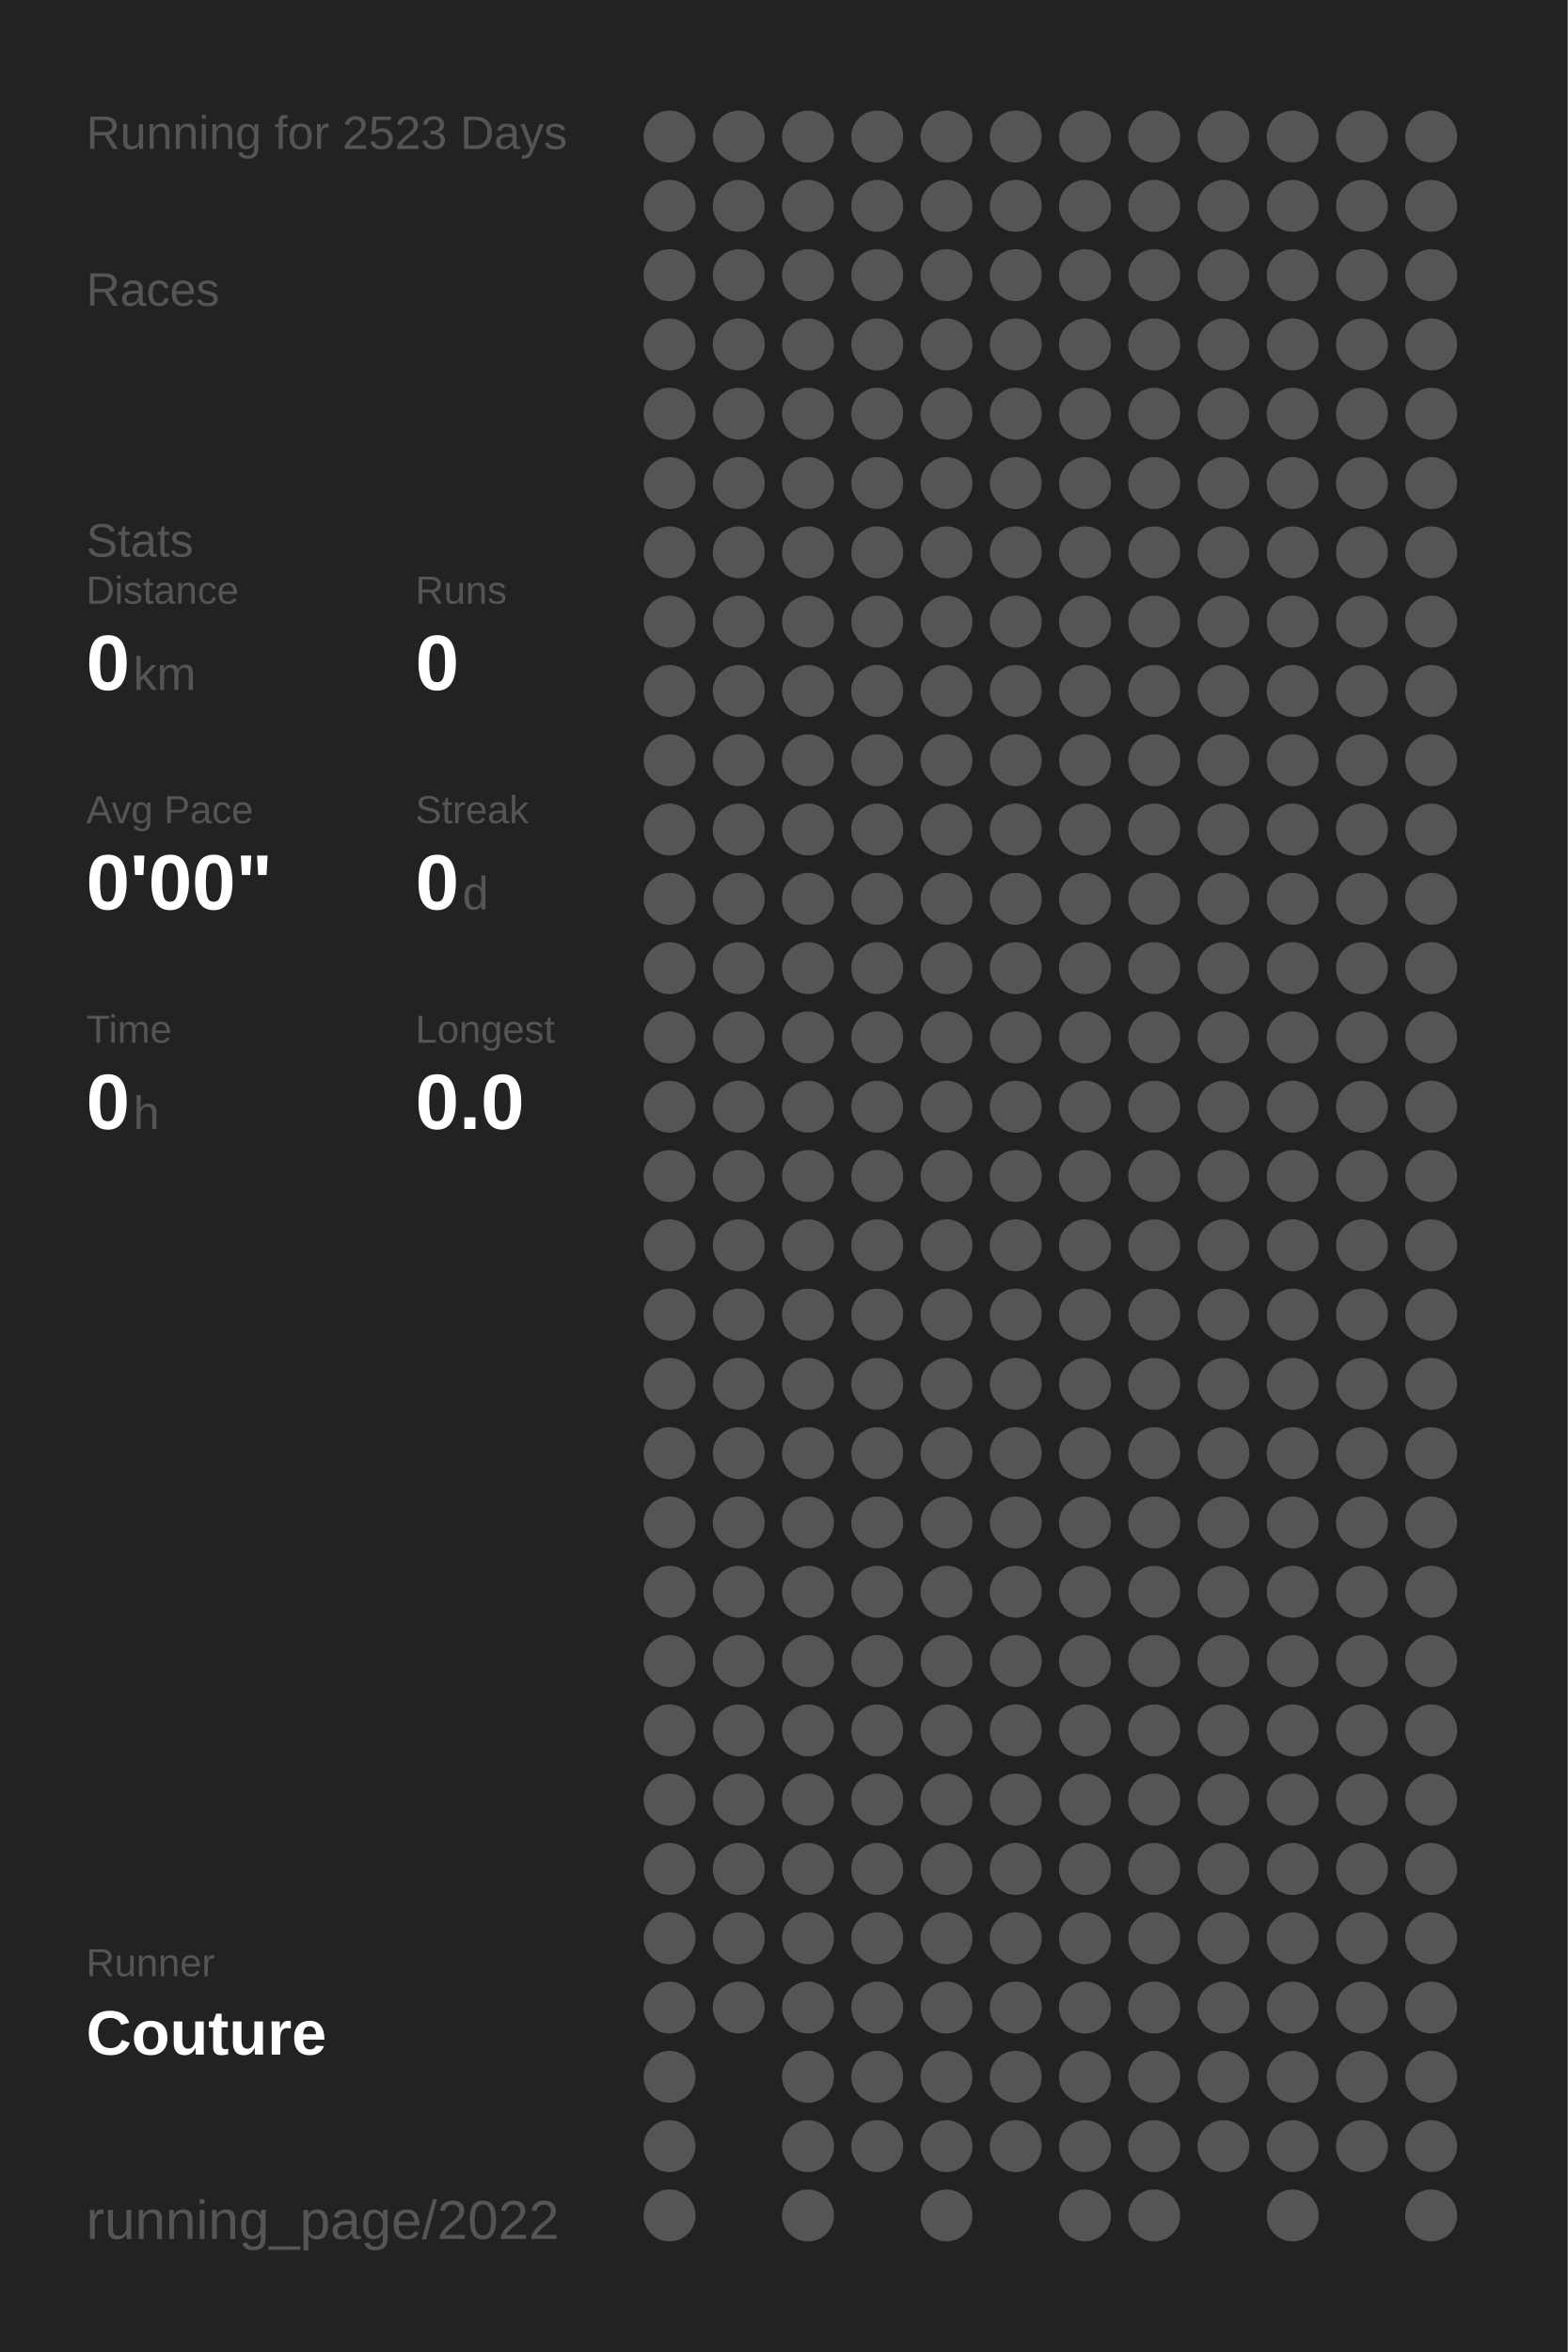
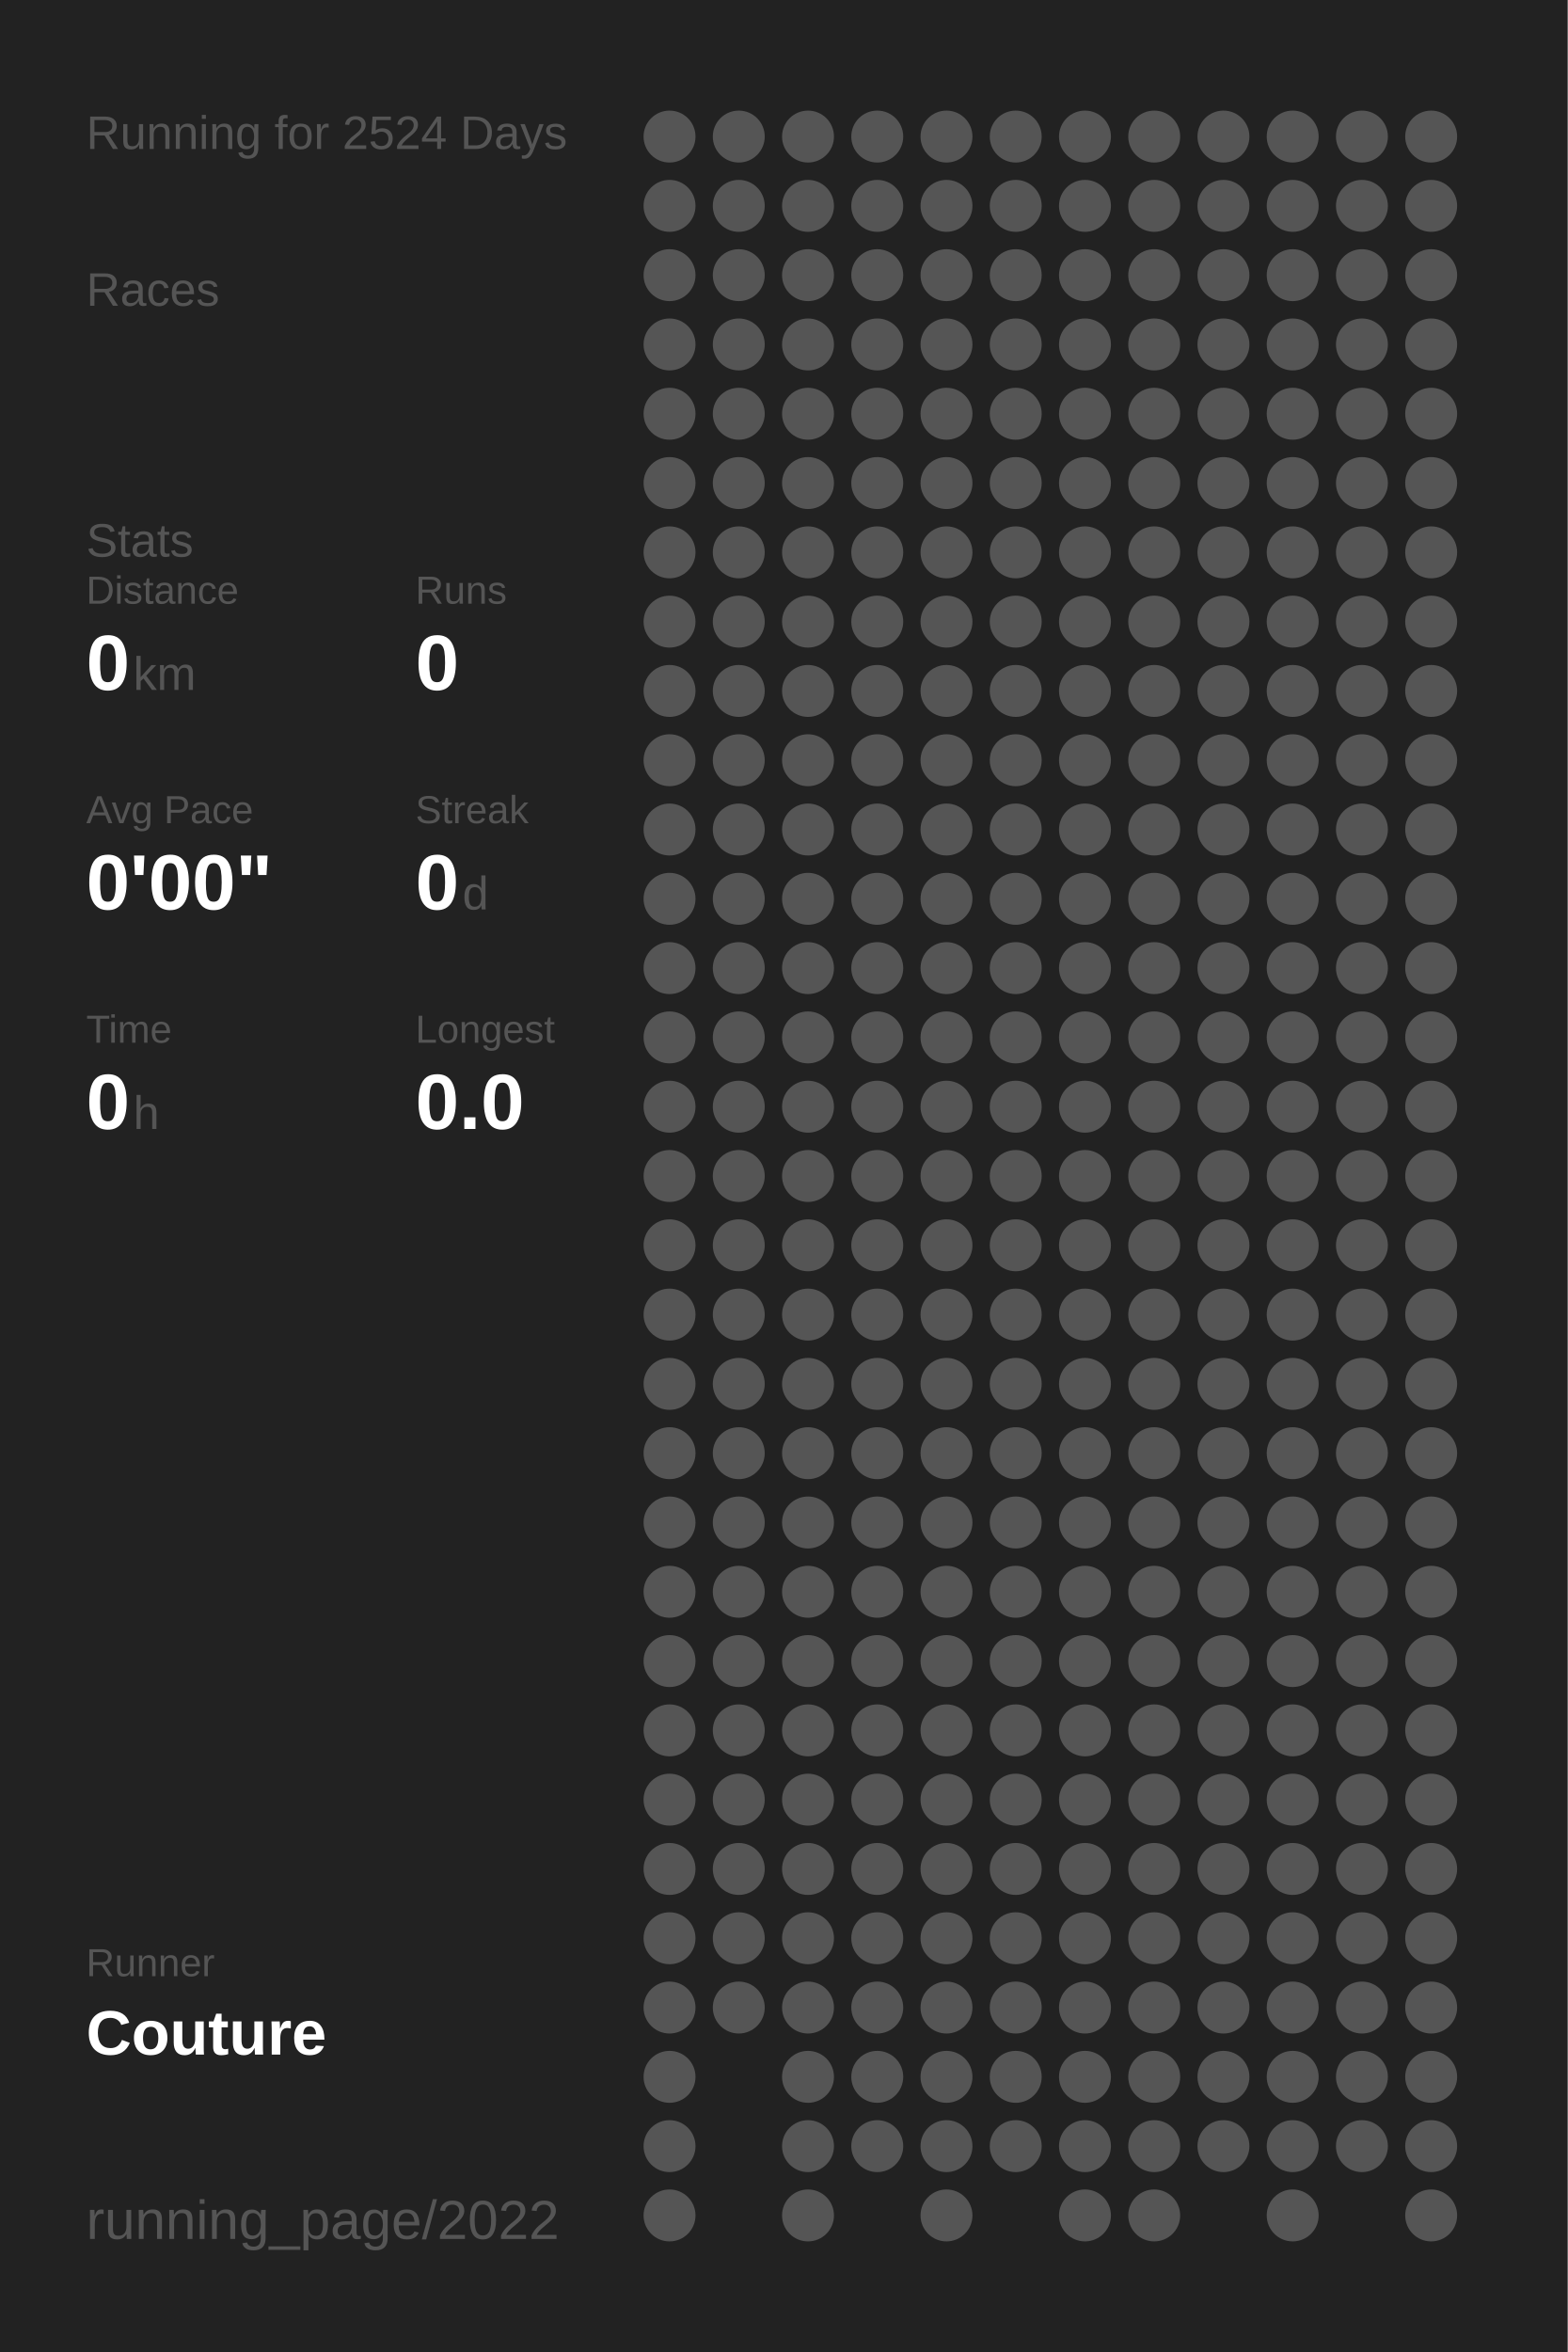
<svg xmlns="http://www.w3.org/2000/svg" baseProfile="full" height="300mm" version="1.1" viewBox="0,0,200,300" width="200mm">
  <defs />
  <rect fill="#222222" height="300" width="200" x="0" y="0" />
-   <text fill="#555555" style="font-size:6px; font-family:Arial;" x="11" y="19">Running for 2523 Days</text>
+   <text fill="#555555" style="font-size:6px; font-family:Arial;" x="11" y="19">Running for 2524 Days</text>
  <text fill="#555555" style="font-size:6px; font-family:Arial;" x="11" y="39">Races</text>
  <text fill="#555555" style="font-size:6px; font-family:Arial;" x="11" y="71">Stats</text>
  <text fill="#555555" style="font-size:5px; font-family:Arial;" x="11" y="77">Distance</text>
  <text fill="#FFFFFF" style="font-size:10px; font-family:Arial; font-weight:bold;" x="11" y="88">0</text>
  <text fill="#555555" style="font-size:6px; font-family:Arial;" x="17" y="88">km</text>
  <text fill="#555555" style="font-size:5px; font-family:Arial;" x="53" y="77">Runs</text>
  <text fill="#FFFFFF" style="font-size:10px; font-family:Arial; font-weight:bold;" x="53" y="88">0</text>
  <text fill="#555555" style="font-size:5px; font-family:Arial;" x="11" y="105">Avg Pace</text>
  <text fill="#FFFFFF" style="font-size:10px; font-family:Arial; font-weight:bold;" x="11" y="116">0'00"</text>
  <text fill="#555555" style="font-size:5px; font-family:Arial;" x="53" y="105">Streak</text>
  <text fill="#FFFFFF" style="font-size:10px; font-family:Arial; font-weight:bold;" x="53" y="116">0</text>
  <text fill="#555555" style="font-size:6px; font-family:Arial;" x="59" y="116">d</text>
  <text fill="#555555" style="font-size:5px; font-family:Arial;" x="11" y="133">Time</text>
  <text fill="#FFFFFF" style="font-size:10px; font-family:Arial; font-weight:bold;" x="11" y="144">0</text>
  <text fill="#555555" style="font-size:6px; font-family:Arial;" x="17" y="144">h</text>
  <text fill="#555555" style="font-size:5px; font-family:Arial;" x="53" y="133">Longest</text>
  <text fill="#FFFFFF" style="font-size:10px; font-family:Arial; font-weight:bold;" x="53" y="144">0.0</text>
  <text fill="#555555" style="font-size:5px; font-family:Arial;" x="11" y="252.065">Runner</text>
  <text fill="#FFFFFF" style="font-size:8px; font-family:Arial; font-weight:bold;" x="11" y="262.065">Couture</text>
  <text fill="#555555" style="font-size:7px; font-family:Arial;" x="11" y="285.581">running_page/2022</text>
  <circle cx="85.417" cy="17.419" fill="#555555" r="3.312" />
  <circle cx="85.417" cy="26.258" fill="#555555" r="3.312" />
  <circle cx="85.417" cy="35.097" fill="#555555" r="3.312" />
  <circle cx="85.417" cy="43.935" fill="#555555" r="3.312" />
  <circle cx="85.417" cy="52.774" fill="#555555" r="3.312" />
  <circle cx="85.417" cy="61.613" fill="#555555" r="3.312" />
  <circle cx="85.417" cy="70.452" fill="#555555" r="3.312" />
  <circle cx="85.417" cy="79.29" fill="#555555" r="3.312" />
  <circle cx="85.417" cy="88.129" fill="#555555" r="3.312" />
  <circle cx="85.417" cy="96.968" fill="#555555" r="3.312" />
  <circle cx="85.417" cy="105.806" fill="#555555" r="3.312" />
  <circle cx="85.417" cy="114.645" fill="#555555" r="3.312" />
  <circle cx="85.417" cy="123.484" fill="#555555" r="3.312" />
  <circle cx="85.417" cy="132.323" fill="#555555" r="3.312" />
  <circle cx="85.417" cy="141.161" fill="#555555" r="3.312" />
  <circle cx="85.417" cy="150" fill="#555555" r="3.312" />
  <circle cx="85.417" cy="158.839" fill="#555555" r="3.312" />
  <circle cx="85.417" cy="167.677" fill="#555555" r="3.312" />
  <circle cx="85.417" cy="176.516" fill="#555555" r="3.312" />
  <circle cx="85.417" cy="185.355" fill="#555555" r="3.312" />
  <circle cx="85.417" cy="194.194" fill="#555555" r="3.312" />
  <circle cx="85.417" cy="203.032" fill="#555555" r="3.312" />
  <circle cx="85.417" cy="211.871" fill="#555555" r="3.312" />
  <circle cx="85.417" cy="220.71" fill="#555555" r="3.312" />
  <circle cx="85.417" cy="229.548" fill="#555555" r="3.312" />
  <circle cx="85.417" cy="238.387" fill="#555555" r="3.312" />
  <circle cx="85.417" cy="247.226" fill="#555555" r="3.312" />
  <circle cx="85.417" cy="256.065" fill="#555555" r="3.312" />
  <circle cx="85.417" cy="264.903" fill="#555555" r="3.312" />
  <circle cx="85.417" cy="273.742" fill="#555555" r="3.312" />
  <circle cx="85.417" cy="282.581" fill="#555555" r="3.312" />
  <circle cx="94.25" cy="17.419" fill="#555555" r="3.312" />
  <circle cx="94.25" cy="26.258" fill="#555555" r="3.312" />
  <circle cx="94.25" cy="35.097" fill="#555555" r="3.312" />
  <circle cx="94.25" cy="43.935" fill="#555555" r="3.312" />
  <circle cx="94.25" cy="52.774" fill="#555555" r="3.312" />
  <circle cx="94.25" cy="61.613" fill="#555555" r="3.312" />
  <circle cx="94.25" cy="70.452" fill="#555555" r="3.312" />
  <circle cx="94.25" cy="79.29" fill="#555555" r="3.312" />
  <circle cx="94.25" cy="88.129" fill="#555555" r="3.312" />
  <circle cx="94.25" cy="96.968" fill="#555555" r="3.312" />
  <circle cx="94.25" cy="105.806" fill="#555555" r="3.312" />
  <circle cx="94.25" cy="114.645" fill="#555555" r="3.312" />
  <circle cx="94.25" cy="123.484" fill="#555555" r="3.312" />
  <circle cx="94.25" cy="132.323" fill="#555555" r="3.312" />
  <circle cx="94.25" cy="141.161" fill="#555555" r="3.312" />
  <circle cx="94.25" cy="150" fill="#555555" r="3.312" />
  <circle cx="94.25" cy="158.839" fill="#555555" r="3.312" />
  <circle cx="94.25" cy="167.677" fill="#555555" r="3.312" />
  <circle cx="94.25" cy="176.516" fill="#555555" r="3.312" />
  <circle cx="94.25" cy="185.355" fill="#555555" r="3.312" />
  <circle cx="94.25" cy="194.194" fill="#555555" r="3.312" />
  <circle cx="94.25" cy="203.032" fill="#555555" r="3.312" />
  <circle cx="94.25" cy="211.871" fill="#555555" r="3.312" />
  <circle cx="94.25" cy="220.71" fill="#555555" r="3.312" />
  <circle cx="94.25" cy="229.548" fill="#555555" r="3.312" />
  <circle cx="94.25" cy="238.387" fill="#555555" r="3.312" />
  <circle cx="94.25" cy="247.226" fill="#555555" r="3.312" />
  <circle cx="94.25" cy="256.065" fill="#555555" r="3.312" />
  <circle cx="103.083" cy="17.419" fill="#555555" r="3.312" />
  <circle cx="103.083" cy="26.258" fill="#555555" r="3.312" />
  <circle cx="103.083" cy="35.097" fill="#555555" r="3.312" />
  <circle cx="103.083" cy="43.935" fill="#555555" r="3.312" />
  <circle cx="103.083" cy="52.774" fill="#555555" r="3.312" />
  <circle cx="103.083" cy="61.613" fill="#555555" r="3.312" />
  <circle cx="103.083" cy="70.452" fill="#555555" r="3.312" />
  <circle cx="103.083" cy="79.29" fill="#555555" r="3.312" />
  <circle cx="103.083" cy="88.129" fill="#555555" r="3.312" />
  <circle cx="103.083" cy="96.968" fill="#555555" r="3.312" />
  <circle cx="103.083" cy="105.806" fill="#555555" r="3.312" />
  <circle cx="103.083" cy="114.645" fill="#555555" r="3.312" />
  <circle cx="103.083" cy="123.484" fill="#555555" r="3.312" />
  <circle cx="103.083" cy="132.323" fill="#555555" r="3.312" />
  <circle cx="103.083" cy="141.161" fill="#555555" r="3.312" />
  <circle cx="103.083" cy="150" fill="#555555" r="3.312" />
  <circle cx="103.083" cy="158.839" fill="#555555" r="3.312" />
  <circle cx="103.083" cy="167.677" fill="#555555" r="3.312" />
  <circle cx="103.083" cy="176.516" fill="#555555" r="3.312" />
  <circle cx="103.083" cy="185.355" fill="#555555" r="3.312" />
  <circle cx="103.083" cy="194.194" fill="#555555" r="3.312" />
  <circle cx="103.083" cy="203.032" fill="#555555" r="3.312" />
  <circle cx="103.083" cy="211.871" fill="#555555" r="3.312" />
  <circle cx="103.083" cy="220.71" fill="#555555" r="3.312" />
  <circle cx="103.083" cy="229.548" fill="#555555" r="3.312" />
  <circle cx="103.083" cy="238.387" fill="#555555" r="3.312" />
  <circle cx="103.083" cy="247.226" fill="#555555" r="3.312" />
  <circle cx="103.083" cy="256.065" fill="#555555" r="3.312" />
  <circle cx="103.083" cy="264.903" fill="#555555" r="3.312" />
  <circle cx="103.083" cy="273.742" fill="#555555" r="3.312" />
  <circle cx="103.083" cy="282.581" fill="#555555" r="3.312" />
  <circle cx="111.917" cy="17.419" fill="#555555" r="3.312" />
  <circle cx="111.917" cy="26.258" fill="#555555" r="3.312" />
  <circle cx="111.917" cy="35.097" fill="#555555" r="3.312" />
  <circle cx="111.917" cy="43.935" fill="#555555" r="3.312" />
  <circle cx="111.917" cy="52.774" fill="#555555" r="3.312" />
  <circle cx="111.917" cy="61.613" fill="#555555" r="3.312" />
  <circle cx="111.917" cy="70.452" fill="#555555" r="3.312" />
  <circle cx="111.917" cy="79.29" fill="#555555" r="3.312" />
  <circle cx="111.917" cy="88.129" fill="#555555" r="3.312" />
  <circle cx="111.917" cy="96.968" fill="#555555" r="3.312" />
  <circle cx="111.917" cy="105.806" fill="#555555" r="3.312" />
  <circle cx="111.917" cy="114.645" fill="#555555" r="3.312" />
  <circle cx="111.917" cy="123.484" fill="#555555" r="3.312" />
  <circle cx="111.917" cy="132.323" fill="#555555" r="3.312" />
  <circle cx="111.917" cy="141.161" fill="#555555" r="3.312" />
  <circle cx="111.917" cy="150" fill="#555555" r="3.312" />
  <circle cx="111.917" cy="158.839" fill="#555555" r="3.312" />
  <circle cx="111.917" cy="167.677" fill="#555555" r="3.312" />
  <circle cx="111.917" cy="176.516" fill="#555555" r="3.312" />
  <circle cx="111.917" cy="185.355" fill="#555555" r="3.312" />
  <circle cx="111.917" cy="194.194" fill="#555555" r="3.312" />
  <circle cx="111.917" cy="203.032" fill="#555555" r="3.312" />
  <circle cx="111.917" cy="211.871" fill="#555555" r="3.312" />
  <circle cx="111.917" cy="220.71" fill="#555555" r="3.312" />
  <circle cx="111.917" cy="229.548" fill="#555555" r="3.312" />
  <circle cx="111.917" cy="238.387" fill="#555555" r="3.312" />
  <circle cx="111.917" cy="247.226" fill="#555555" r="3.312" />
  <circle cx="111.917" cy="256.065" fill="#555555" r="3.312" />
  <circle cx="111.917" cy="264.903" fill="#555555" r="3.312" />
  <circle cx="111.917" cy="273.742" fill="#555555" r="3.312" />
  <circle cx="120.75" cy="17.419" fill="#555555" r="3.312" />
  <circle cx="120.75" cy="26.258" fill="#555555" r="3.312" />
  <circle cx="120.75" cy="35.097" fill="#555555" r="3.312" />
  <circle cx="120.75" cy="43.935" fill="#555555" r="3.312" />
  <circle cx="120.75" cy="52.774" fill="#555555" r="3.312" />
  <circle cx="120.75" cy="61.613" fill="#555555" r="3.312" />
  <circle cx="120.75" cy="70.452" fill="#555555" r="3.312" />
  <circle cx="120.75" cy="79.29" fill="#555555" r="3.312" />
  <circle cx="120.75" cy="88.129" fill="#555555" r="3.312" />
  <circle cx="120.75" cy="96.968" fill="#555555" r="3.312" />
  <circle cx="120.75" cy="105.806" fill="#555555" r="3.312" />
  <circle cx="120.75" cy="114.645" fill="#555555" r="3.312" />
  <circle cx="120.75" cy="123.484" fill="#555555" r="3.312" />
  <circle cx="120.75" cy="132.323" fill="#555555" r="3.312" />
  <circle cx="120.75" cy="141.161" fill="#555555" r="3.312" />
  <circle cx="120.75" cy="150" fill="#555555" r="3.312" />
  <circle cx="120.75" cy="158.839" fill="#555555" r="3.312" />
  <circle cx="120.75" cy="167.677" fill="#555555" r="3.312" />
  <circle cx="120.75" cy="176.516" fill="#555555" r="3.312" />
  <circle cx="120.75" cy="185.355" fill="#555555" r="3.312" />
  <circle cx="120.75" cy="194.194" fill="#555555" r="3.312" />
  <circle cx="120.75" cy="203.032" fill="#555555" r="3.312" />
  <circle cx="120.75" cy="211.871" fill="#555555" r="3.312" />
  <circle cx="120.75" cy="220.71" fill="#555555" r="3.312" />
  <circle cx="120.75" cy="229.548" fill="#555555" r="3.312" />
  <circle cx="120.75" cy="238.387" fill="#555555" r="3.312" />
  <circle cx="120.75" cy="247.226" fill="#555555" r="3.312" />
  <circle cx="120.75" cy="256.065" fill="#555555" r="3.312" />
  <circle cx="120.75" cy="264.903" fill="#555555" r="3.312" />
  <circle cx="120.75" cy="273.742" fill="#555555" r="3.312" />
  <circle cx="120.75" cy="282.581" fill="#555555" r="3.312" />
  <circle cx="129.583" cy="17.419" fill="#555555" r="3.312" />
  <circle cx="129.583" cy="26.258" fill="#555555" r="3.312" />
  <circle cx="129.583" cy="35.097" fill="#555555" r="3.312" />
  <circle cx="129.583" cy="43.935" fill="#555555" r="3.312" />
  <circle cx="129.583" cy="52.774" fill="#555555" r="3.312" />
  <circle cx="129.583" cy="61.613" fill="#555555" r="3.312" />
  <circle cx="129.583" cy="70.452" fill="#555555" r="3.312" />
  <circle cx="129.583" cy="79.29" fill="#555555" r="3.312" />
  <circle cx="129.583" cy="88.129" fill="#555555" r="3.312" />
  <circle cx="129.583" cy="96.968" fill="#555555" r="3.312" />
  <circle cx="129.583" cy="105.806" fill="#555555" r="3.312" />
  <circle cx="129.583" cy="114.645" fill="#555555" r="3.312" />
  <circle cx="129.583" cy="123.484" fill="#555555" r="3.312" />
  <circle cx="129.583" cy="132.323" fill="#555555" r="3.312" />
  <circle cx="129.583" cy="141.161" fill="#555555" r="3.312" />
  <circle cx="129.583" cy="150" fill="#555555" r="3.312" />
  <circle cx="129.583" cy="158.839" fill="#555555" r="3.312" />
  <circle cx="129.583" cy="167.677" fill="#555555" r="3.312" />
  <circle cx="129.583" cy="176.516" fill="#555555" r="3.312" />
  <circle cx="129.583" cy="185.355" fill="#555555" r="3.312" />
  <circle cx="129.583" cy="194.194" fill="#555555" r="3.312" />
  <circle cx="129.583" cy="203.032" fill="#555555" r="3.312" />
  <circle cx="129.583" cy="211.871" fill="#555555" r="3.312" />
  <circle cx="129.583" cy="220.71" fill="#555555" r="3.312" />
  <circle cx="129.583" cy="229.548" fill="#555555" r="3.312" />
  <circle cx="129.583" cy="238.387" fill="#555555" r="3.312" />
  <circle cx="129.583" cy="247.226" fill="#555555" r="3.312" />
  <circle cx="129.583" cy="256.065" fill="#555555" r="3.312" />
  <circle cx="129.583" cy="264.903" fill="#555555" r="3.312" />
  <circle cx="129.583" cy="273.742" fill="#555555" r="3.312" />
  <circle cx="138.417" cy="17.419" fill="#555555" r="3.312" />
  <circle cx="138.417" cy="26.258" fill="#555555" r="3.312" />
  <circle cx="138.417" cy="35.097" fill="#555555" r="3.312" />
  <circle cx="138.417" cy="43.935" fill="#555555" r="3.312" />
  <circle cx="138.417" cy="52.774" fill="#555555" r="3.312" />
  <circle cx="138.417" cy="61.613" fill="#555555" r="3.312" />
  <circle cx="138.417" cy="70.452" fill="#555555" r="3.312" />
  <circle cx="138.417" cy="79.29" fill="#555555" r="3.312" />
  <circle cx="138.417" cy="88.129" fill="#555555" r="3.312" />
  <circle cx="138.417" cy="96.968" fill="#555555" r="3.312" />
  <circle cx="138.417" cy="105.806" fill="#555555" r="3.312" />
  <circle cx="138.417" cy="114.645" fill="#555555" r="3.312" />
  <circle cx="138.417" cy="123.484" fill="#555555" r="3.312" />
  <circle cx="138.417" cy="132.323" fill="#555555" r="3.312" />
  <circle cx="138.417" cy="141.161" fill="#555555" r="3.312" />
  <circle cx="138.417" cy="150" fill="#555555" r="3.312" />
  <circle cx="138.417" cy="158.839" fill="#555555" r="3.312" />
  <circle cx="138.417" cy="167.677" fill="#555555" r="3.312" />
  <circle cx="138.417" cy="176.516" fill="#555555" r="3.312" />
  <circle cx="138.417" cy="185.355" fill="#555555" r="3.312" />
  <circle cx="138.417" cy="194.194" fill="#555555" r="3.312" />
  <circle cx="138.417" cy="203.032" fill="#555555" r="3.312" />
  <circle cx="138.417" cy="211.871" fill="#555555" r="3.312" />
  <circle cx="138.417" cy="220.71" fill="#555555" r="3.312" />
  <circle cx="138.417" cy="229.548" fill="#555555" r="3.312" />
  <circle cx="138.417" cy="238.387" fill="#555555" r="3.312" />
  <circle cx="138.417" cy="247.226" fill="#555555" r="3.312" />
  <circle cx="138.417" cy="256.065" fill="#555555" r="3.312" />
  <circle cx="138.417" cy="264.903" fill="#555555" r="3.312" />
  <circle cx="138.417" cy="273.742" fill="#555555" r="3.312" />
  <circle cx="138.417" cy="282.581" fill="#555555" r="3.312" />
  <circle cx="147.25" cy="17.419" fill="#555555" r="3.312" />
  <circle cx="147.25" cy="26.258" fill="#555555" r="3.312" />
  <circle cx="147.25" cy="35.097" fill="#555555" r="3.312" />
  <circle cx="147.25" cy="43.935" fill="#555555" r="3.312" />
  <circle cx="147.25" cy="52.774" fill="#555555" r="3.312" />
  <circle cx="147.25" cy="61.613" fill="#555555" r="3.312" />
  <circle cx="147.25" cy="70.452" fill="#555555" r="3.312" />
  <circle cx="147.25" cy="79.29" fill="#555555" r="3.312" />
  <circle cx="147.25" cy="88.129" fill="#555555" r="3.312" />
  <circle cx="147.25" cy="96.968" fill="#555555" r="3.312" />
  <circle cx="147.25" cy="105.806" fill="#555555" r="3.312" />
  <circle cx="147.25" cy="114.645" fill="#555555" r="3.312" />
  <circle cx="147.25" cy="123.484" fill="#555555" r="3.312" />
  <circle cx="147.25" cy="132.323" fill="#555555" r="3.312" />
  <circle cx="147.25" cy="141.161" fill="#555555" r="3.312" />
  <circle cx="147.25" cy="150" fill="#555555" r="3.312" />
  <circle cx="147.25" cy="158.839" fill="#555555" r="3.312" />
  <circle cx="147.25" cy="167.677" fill="#555555" r="3.312" />
  <circle cx="147.25" cy="176.516" fill="#555555" r="3.312" />
  <circle cx="147.25" cy="185.355" fill="#555555" r="3.312" />
  <circle cx="147.25" cy="194.194" fill="#555555" r="3.312" />
  <circle cx="147.25" cy="203.032" fill="#555555" r="3.312" />
  <circle cx="147.25" cy="211.871" fill="#555555" r="3.312" />
  <circle cx="147.25" cy="220.71" fill="#555555" r="3.312" />
  <circle cx="147.25" cy="229.548" fill="#555555" r="3.312" />
  <circle cx="147.25" cy="238.387" fill="#555555" r="3.312" />
  <circle cx="147.25" cy="247.226" fill="#555555" r="3.312" />
  <circle cx="147.25" cy="256.065" fill="#555555" r="3.312" />
  <circle cx="147.25" cy="264.903" fill="#555555" r="3.312" />
  <circle cx="147.25" cy="273.742" fill="#555555" r="3.312" />
  <circle cx="147.25" cy="282.581" fill="#555555" r="3.312" />
  <circle cx="156.083" cy="17.419" fill="#555555" r="3.312" />
  <circle cx="156.083" cy="26.258" fill="#555555" r="3.312" />
  <circle cx="156.083" cy="35.097" fill="#555555" r="3.312" />
  <circle cx="156.083" cy="43.935" fill="#555555" r="3.312" />
  <circle cx="156.083" cy="52.774" fill="#555555" r="3.312" />
  <circle cx="156.083" cy="61.613" fill="#555555" r="3.312" />
  <circle cx="156.083" cy="70.452" fill="#555555" r="3.312" />
  <circle cx="156.083" cy="79.29" fill="#555555" r="3.312" />
  <circle cx="156.083" cy="88.129" fill="#555555" r="3.312" />
  <circle cx="156.083" cy="96.968" fill="#555555" r="3.312" />
  <circle cx="156.083" cy="105.806" fill="#555555" r="3.312" />
  <circle cx="156.083" cy="114.645" fill="#555555" r="3.312" />
  <circle cx="156.083" cy="123.484" fill="#555555" r="3.312" />
  <circle cx="156.083" cy="132.323" fill="#555555" r="3.312" />
  <circle cx="156.083" cy="141.161" fill="#555555" r="3.312" />
  <circle cx="156.083" cy="150" fill="#555555" r="3.312" />
  <circle cx="156.083" cy="158.839" fill="#555555" r="3.312" />
  <circle cx="156.083" cy="167.677" fill="#555555" r="3.312" />
  <circle cx="156.083" cy="176.516" fill="#555555" r="3.312" />
  <circle cx="156.083" cy="185.355" fill="#555555" r="3.312" />
  <circle cx="156.083" cy="194.194" fill="#555555" r="3.312" />
  <circle cx="156.083" cy="203.032" fill="#555555" r="3.312" />
  <circle cx="156.083" cy="211.871" fill="#555555" r="3.312" />
  <circle cx="156.083" cy="220.71" fill="#555555" r="3.312" />
  <circle cx="156.083" cy="229.548" fill="#555555" r="3.312" />
  <circle cx="156.083" cy="238.387" fill="#555555" r="3.312" />
  <circle cx="156.083" cy="247.226" fill="#555555" r="3.312" />
  <circle cx="156.083" cy="256.065" fill="#555555" r="3.312" />
  <circle cx="156.083" cy="264.903" fill="#555555" r="3.312" />
  <circle cx="156.083" cy="273.742" fill="#555555" r="3.312" />
  <circle cx="164.917" cy="17.419" fill="#555555" r="3.312" />
  <circle cx="164.917" cy="26.258" fill="#555555" r="3.312" />
  <circle cx="164.917" cy="35.097" fill="#555555" r="3.312" />
  <circle cx="164.917" cy="43.935" fill="#555555" r="3.312" />
  <circle cx="164.917" cy="52.774" fill="#555555" r="3.312" />
  <circle cx="164.917" cy="61.613" fill="#555555" r="3.312" />
  <circle cx="164.917" cy="70.452" fill="#555555" r="3.312" />
  <circle cx="164.917" cy="79.29" fill="#555555" r="3.312" />
  <circle cx="164.917" cy="88.129" fill="#555555" r="3.312" />
  <circle cx="164.917" cy="96.968" fill="#555555" r="3.312" />
  <circle cx="164.917" cy="105.806" fill="#555555" r="3.312" />
  <circle cx="164.917" cy="114.645" fill="#555555" r="3.312" />
  <circle cx="164.917" cy="123.484" fill="#555555" r="3.312" />
  <circle cx="164.917" cy="132.323" fill="#555555" r="3.312" />
  <circle cx="164.917" cy="141.161" fill="#555555" r="3.312" />
  <circle cx="164.917" cy="150" fill="#555555" r="3.312" />
  <circle cx="164.917" cy="158.839" fill="#555555" r="3.312" />
  <circle cx="164.917" cy="167.677" fill="#555555" r="3.312" />
  <circle cx="164.917" cy="176.516" fill="#555555" r="3.312" />
  <circle cx="164.917" cy="185.355" fill="#555555" r="3.312" />
  <circle cx="164.917" cy="194.194" fill="#555555" r="3.312" />
  <circle cx="164.917" cy="203.032" fill="#555555" r="3.312" />
  <circle cx="164.917" cy="211.871" fill="#555555" r="3.312" />
  <circle cx="164.917" cy="220.71" fill="#555555" r="3.312" />
  <circle cx="164.917" cy="229.548" fill="#555555" r="3.312" />
  <circle cx="164.917" cy="238.387" fill="#555555" r="3.312" />
  <circle cx="164.917" cy="247.226" fill="#555555" r="3.312" />
  <circle cx="164.917" cy="256.065" fill="#555555" r="3.312" />
  <circle cx="164.917" cy="264.903" fill="#555555" r="3.312" />
  <circle cx="164.917" cy="273.742" fill="#555555" r="3.312" />
  <circle cx="164.917" cy="282.581" fill="#555555" r="3.312" />
  <circle cx="173.75" cy="17.419" fill="#555555" r="3.312" />
  <circle cx="173.75" cy="26.258" fill="#555555" r="3.312" />
  <circle cx="173.75" cy="35.097" fill="#555555" r="3.312" />
  <circle cx="173.75" cy="43.935" fill="#555555" r="3.312" />
  <circle cx="173.75" cy="52.774" fill="#555555" r="3.312" />
  <circle cx="173.75" cy="61.613" fill="#555555" r="3.312" />
  <circle cx="173.75" cy="70.452" fill="#555555" r="3.312" />
  <circle cx="173.75" cy="79.29" fill="#555555" r="3.312" />
  <circle cx="173.75" cy="88.129" fill="#555555" r="3.312" />
  <circle cx="173.75" cy="96.968" fill="#555555" r="3.312" />
  <circle cx="173.75" cy="105.806" fill="#555555" r="3.312" />
  <circle cx="173.75" cy="114.645" fill="#555555" r="3.312" />
  <circle cx="173.75" cy="123.484" fill="#555555" r="3.312" />
  <circle cx="173.75" cy="132.323" fill="#555555" r="3.312" />
  <circle cx="173.75" cy="141.161" fill="#555555" r="3.312" />
  <circle cx="173.75" cy="150" fill="#555555" r="3.312" />
  <circle cx="173.75" cy="158.839" fill="#555555" r="3.312" />
  <circle cx="173.75" cy="167.677" fill="#555555" r="3.312" />
  <circle cx="173.75" cy="176.516" fill="#555555" r="3.312" />
  <circle cx="173.75" cy="185.355" fill="#555555" r="3.312" />
  <circle cx="173.75" cy="194.194" fill="#555555" r="3.312" />
  <circle cx="173.75" cy="203.032" fill="#555555" r="3.312" />
  <circle cx="173.75" cy="211.871" fill="#555555" r="3.312" />
  <circle cx="173.75" cy="220.71" fill="#555555" r="3.312" />
  <circle cx="173.75" cy="229.548" fill="#555555" r="3.312" />
  <circle cx="173.75" cy="238.387" fill="#555555" r="3.312" />
  <circle cx="173.75" cy="247.226" fill="#555555" r="3.312" />
  <circle cx="173.75" cy="256.065" fill="#555555" r="3.312" />
  <circle cx="173.75" cy="264.903" fill="#555555" r="3.312" />
  <circle cx="173.75" cy="273.742" fill="#555555" r="3.312" />
  <circle cx="182.583" cy="17.419" fill="#555555" r="3.312" />
  <circle cx="182.583" cy="26.258" fill="#555555" r="3.312" />
  <circle cx="182.583" cy="35.097" fill="#555555" r="3.312" />
  <circle cx="182.583" cy="43.935" fill="#555555" r="3.312" />
  <circle cx="182.583" cy="52.774" fill="#555555" r="3.312" />
  <circle cx="182.583" cy="61.613" fill="#555555" r="3.312" />
  <circle cx="182.583" cy="70.452" fill="#555555" r="3.312" />
  <circle cx="182.583" cy="79.29" fill="#555555" r="3.312" />
  <circle cx="182.583" cy="88.129" fill="#555555" r="3.312" />
  <circle cx="182.583" cy="96.968" fill="#555555" r="3.312" />
  <circle cx="182.583" cy="105.806" fill="#555555" r="3.312" />
  <circle cx="182.583" cy="114.645" fill="#555555" r="3.312" />
  <circle cx="182.583" cy="123.484" fill="#555555" r="3.312" />
  <circle cx="182.583" cy="132.323" fill="#555555" r="3.312" />
  <circle cx="182.583" cy="141.161" fill="#555555" r="3.312" />
  <circle cx="182.583" cy="150" fill="#555555" r="3.312" />
  <circle cx="182.583" cy="158.839" fill="#555555" r="3.312" />
  <circle cx="182.583" cy="167.677" fill="#555555" r="3.312" />
  <circle cx="182.583" cy="176.516" fill="#555555" r="3.312" />
  <circle cx="182.583" cy="185.355" fill="#555555" r="3.312" />
  <circle cx="182.583" cy="194.194" fill="#555555" r="3.312" />
  <circle cx="182.583" cy="203.032" fill="#555555" r="3.312" />
  <circle cx="182.583" cy="211.871" fill="#555555" r="3.312" />
  <circle cx="182.583" cy="220.71" fill="#555555" r="3.312" />
  <circle cx="182.583" cy="229.548" fill="#555555" r="3.312" />
  <circle cx="182.583" cy="238.387" fill="#555555" r="3.312" />
  <circle cx="182.583" cy="247.226" fill="#555555" r="3.312" />
  <circle cx="182.583" cy="256.065" fill="#555555" r="3.312" />
  <circle cx="182.583" cy="264.903" fill="#555555" r="3.312" />
  <circle cx="182.583" cy="273.742" fill="#555555" r="3.312" />
  <circle cx="182.583" cy="282.581" fill="#555555" r="3.312" />
</svg>
